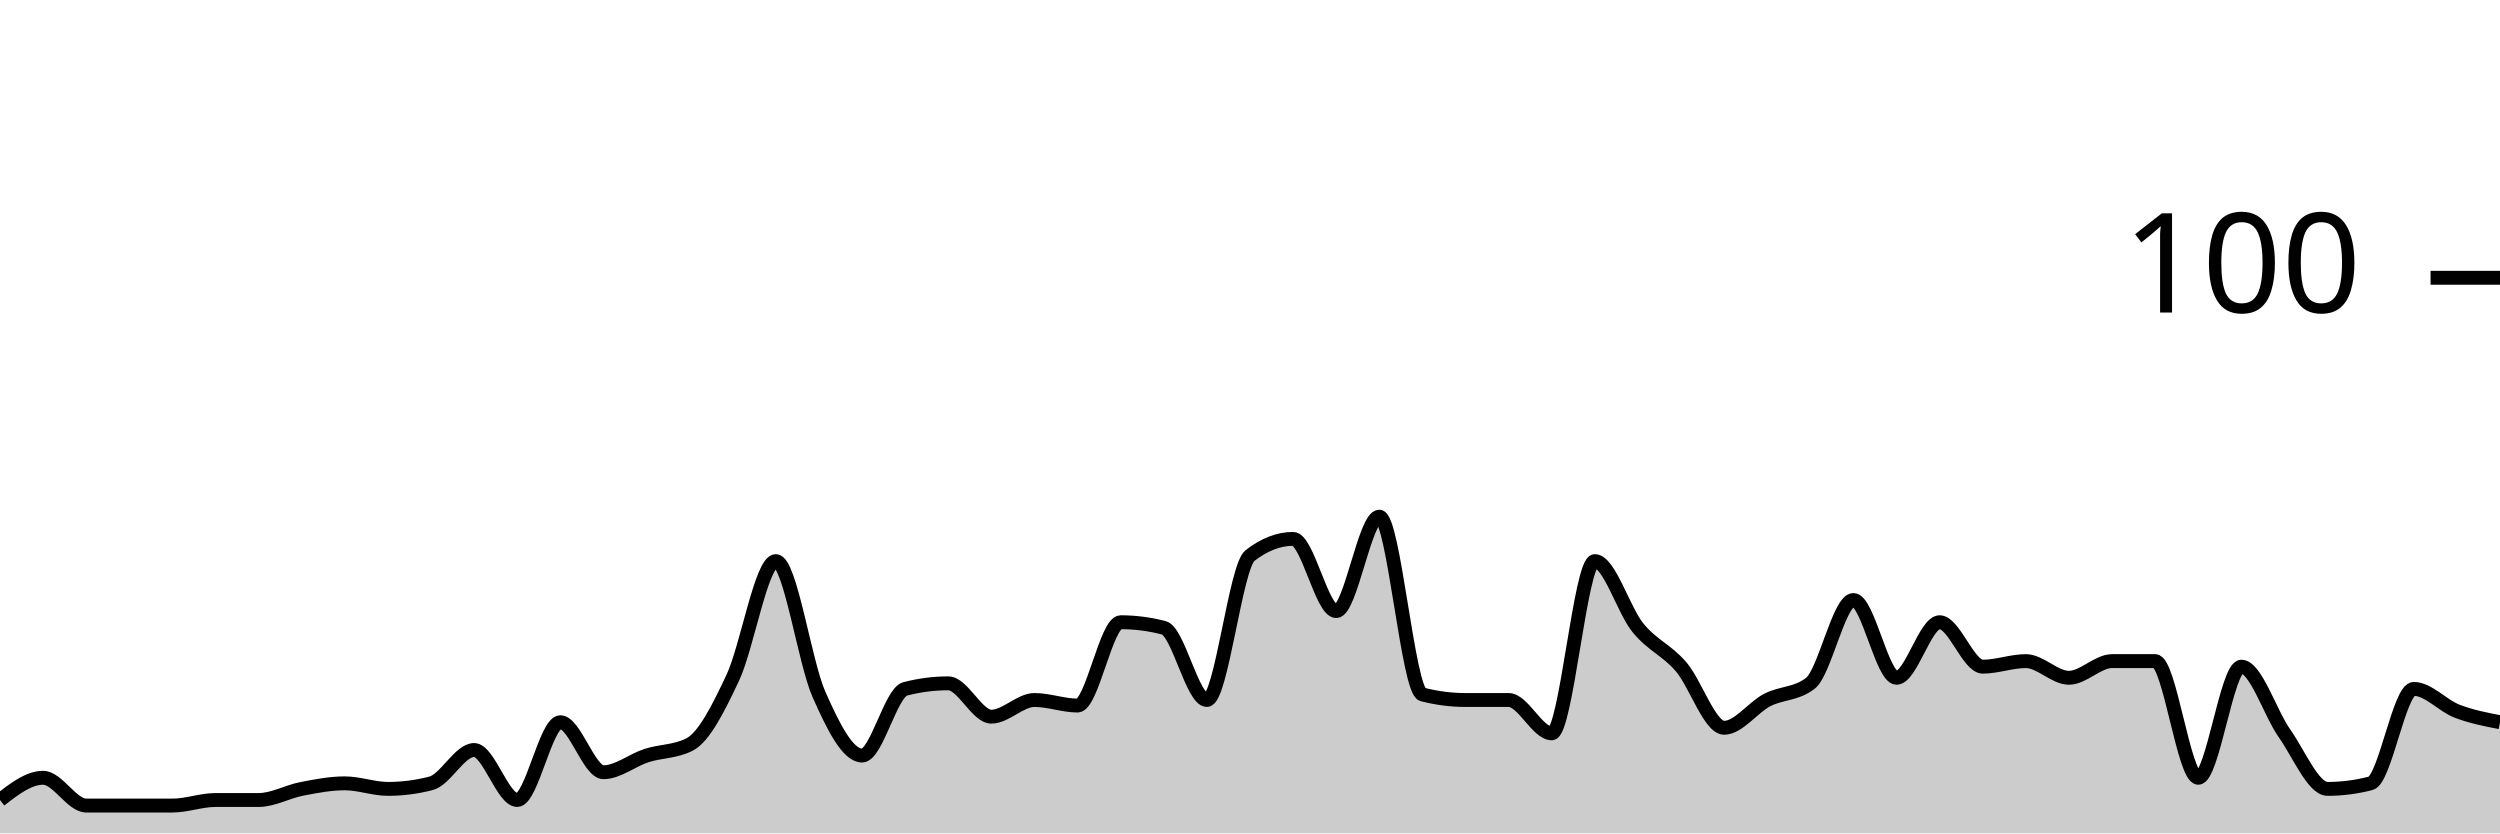
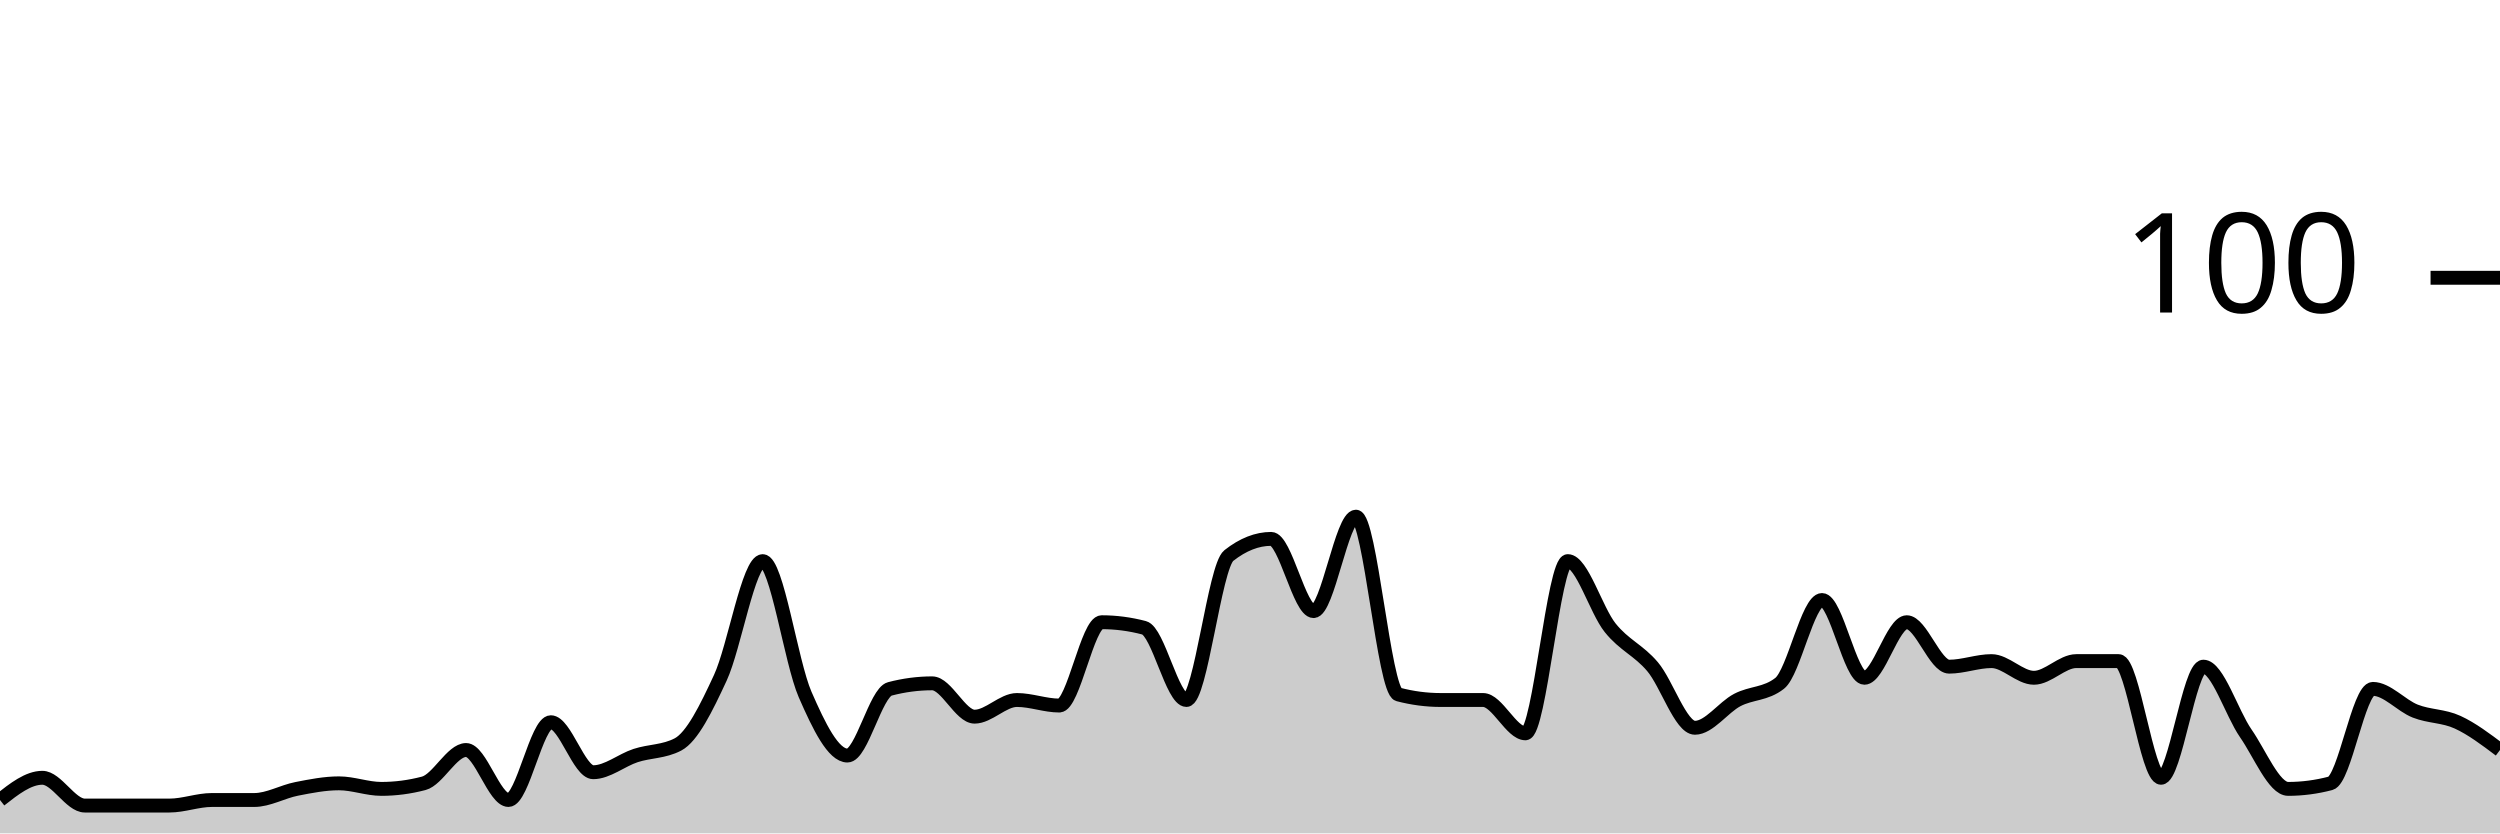
<svg xmlns="http://www.w3.org/2000/svg" viewBox="0 0 180 60">
  <g transform="translate(0,20)">
-     <path class="area" fill="rgba(0, 0, 0, 0.2)" d="M0,37.6C1.034,36.8,2.069,36,3.103,36C4.138,36,5.172,38,6.207,38C7.241,38,8.276,38,9.31,38C10.345,38,11.379,38,12.414,38C13.448,38,14.483,37.6,15.517,37.6C16.552,37.6,17.586,37.6,18.621,37.6C19.655,37.6,20.69,37,21.724,36.8C22.759,36.6,23.793,36.4,24.828,36.4C25.862,36.4,26.897,36.8,27.931,36.8C28.966,36.8,30,36.667,31.034,36.4C32.069,36.133,33.103,34,34.138,34C35.172,34,36.207,37.6,37.241,37.6C38.276,37.6,39.31,32,40.345,32C41.379,32,42.414,35.6,43.448,35.6C44.483,35.6,45.517,34.733,46.552,34.4C47.586,34.067,48.621,34.133,49.655,33.6C50.69,33.067,51.724,31,52.759,28.8C53.793,26.6,54.828,20.4,55.862,20.4C56.897,20.4,57.931,27.667,58.966,30C60,32.333,61.034,34.4,62.069,34.4C63.103,34.4,64.138,29.867,65.172,29.6C66.207,29.333,67.241,29.2,68.276,29.2C69.31,29.2,70.345,31.6,71.379,31.6C72.414,31.6,73.448,30.4,74.483,30.4C75.517,30.4,76.552,30.8,77.586,30.8C78.621,30.8,79.655,24.8,80.69,24.8C81.724,24.8,82.759,24.933,83.793,25.2C84.828,25.467,85.862,30.4,86.897,30.4C87.931,30.4,88.966,20.8,90,20C91.034,19.2,92.069,18.8,93.103,18.8C94.138,18.8,95.172,24,96.207,24C97.241,24,98.276,17.2,99.31,17.2C100.345,17.2,101.379,29.733,102.414,30C103.448,30.267,104.483,30.4,105.517,30.4C106.552,30.4,107.586,30.4,108.621,30.4C109.655,30.4,110.69,32.8,111.724,32.8C112.759,32.8,113.793,20.4,114.828,20.4C115.862,20.4,116.897,23.933,117.931,25.2C118.966,26.467,120,26.8,121.034,28C122.069,29.2,123.103,32.4,124.138,32.4C125.172,32.4,126.207,30.933,127.241,30.4C128.276,29.867,129.31,30,130.345,29.2C131.379,28.4,132.414,23.2,133.448,23.2C134.483,23.2,135.517,28.8,136.552,28.8C137.586,28.8,138.621,24.8,139.655,24.8C140.69,24.8,141.724,28,142.759,28C143.793,28,144.828,27.6,145.862,27.6C146.897,27.6,147.931,28.8,148.966,28.8C150,28.8,151.034,27.6,152.069,27.6C153.103,27.6,154.138,27.6,155.172,27.6C156.207,27.6,157.241,36,158.276,36C159.31,36,160.345,28,161.379,28C162.414,28,163.448,31.333,164.483,32.8C165.517,34.267,166.552,36.8,167.586,36.8C168.621,36.8,169.655,36.667,170.69,36.4C171.724,36.133,172.759,29.6,173.793,29.6C174.828,29.6,175.862,30.8,176.897,31.2C177.931,31.6,178.966,31.8,180,32L180,40C178.966,40,177.931,40,176.897,40C175.862,40,174.828,40,173.793,40C172.759,40,171.724,40,170.69,40C169.655,40,168.621,40,167.586,40C166.552,40,165.517,40,164.483,40C163.448,40,162.414,40,161.379,40C160.345,40,159.31,40,158.276,40C157.241,40,156.207,40,155.172,40C154.138,40,153.103,40,152.069,40C151.034,40,150,40,148.966,40C147.931,40,146.897,40,145.862,40C144.828,40,143.793,40,142.759,40C141.724,40,140.69,40,139.655,40C138.621,40,137.586,40,136.552,40C135.517,40,134.483,40,133.448,40C132.414,40,131.379,40,130.345,40C129.31,40,128.276,40,127.241,40C126.207,40,125.172,40,124.138,40C123.103,40,122.069,40,121.034,40C120,40,118.966,40,117.931,40C116.897,40,115.862,40,114.828,40C113.793,40,112.759,40,111.724,40C110.69,40,109.655,40,108.621,40C107.586,40,106.552,40,105.517,40C104.483,40,103.448,40,102.414,40C101.379,40,100.345,40,99.31,40C98.276,40,97.241,40,96.207,40C95.172,40,94.138,40,93.103,40C92.069,40,91.034,40,90,40C88.966,40,87.931,40,86.897,40C85.862,40,84.828,40,83.793,40C82.759,40,81.724,40,80.69,40C79.655,40,78.621,40,77.586,40C76.552,40,75.517,40,74.483,40C73.448,40,72.414,40,71.379,40C70.345,40,69.31,40,68.276,40C67.241,40,66.207,40,65.172,40C64.138,40,63.103,40,62.069,40C61.034,40,60,40,58.966,40C57.931,40,56.897,40,55.862,40C54.828,40,53.793,40,52.759,40C51.724,40,50.69,40,49.655,40C48.621,40,47.586,40,46.552,40C45.517,40,44.483,40,43.448,40C42.414,40,41.379,40,40.345,40C39.31,40,38.276,40,37.241,40C36.207,40,35.172,40,34.138,40C33.103,40,32.069,40,31.034,40C30,40,28.966,40,27.931,40C26.897,40,25.862,40,24.828,40C23.793,40,22.759,40,21.724,40C20.69,40,19.655,40,18.621,40C17.586,40,16.552,40,15.517,40C14.483,40,13.448,40,12.414,40C11.379,40,10.345,40,9.31,40C8.276,40,7.241,40,6.207,40C5.172,40,4.138,40,3.103,40C2.069,40,1.034,40,0,40Z" />
-     <path class="line" stroke="black" fill="none" d="M0,37.6C1.034,36.8,2.069,36,3.103,36C4.138,36,5.172,38,6.207,38C7.241,38,8.276,38,9.31,38C10.345,38,11.379,38,12.414,38C13.448,38,14.483,37.6,15.517,37.6C16.552,37.6,17.586,37.6,18.621,37.6C19.655,37.6,20.69,37,21.724,36.8C22.759,36.6,23.793,36.4,24.828,36.4C25.862,36.4,26.897,36.8,27.931,36.8C28.966,36.8,30,36.667,31.034,36.4C32.069,36.133,33.103,34,34.138,34C35.172,34,36.207,37.6,37.241,37.6C38.276,37.6,39.31,32,40.345,32C41.379,32,42.414,35.6,43.448,35.6C44.483,35.6,45.517,34.733,46.552,34.4C47.586,34.067,48.621,34.133,49.655,33.6C50.69,33.067,51.724,31,52.759,28.8C53.793,26.6,54.828,20.4,55.862,20.4C56.897,20.4,57.931,27.667,58.966,30C60,32.333,61.034,34.4,62.069,34.4C63.103,34.4,64.138,29.867,65.172,29.6C66.207,29.333,67.241,29.2,68.276,29.2C69.31,29.2,70.345,31.6,71.379,31.6C72.414,31.6,73.448,30.4,74.483,30.4C75.517,30.4,76.552,30.8,77.586,30.8C78.621,30.8,79.655,24.8,80.69,24.8C81.724,24.8,82.759,24.933,83.793,25.2C84.828,25.467,85.862,30.4,86.897,30.4C87.931,30.4,88.966,20.8,90,20C91.034,19.2,92.069,18.8,93.103,18.8C94.138,18.8,95.172,24,96.207,24C97.241,24,98.276,17.2,99.31,17.2C100.345,17.2,101.379,29.733,102.414,30C103.448,30.267,104.483,30.4,105.517,30.4C106.552,30.4,107.586,30.4,108.621,30.4C109.655,30.4,110.69,32.8,111.724,32.8C112.759,32.8,113.793,20.4,114.828,20.4C115.862,20.4,116.897,23.933,117.931,25.2C118.966,26.467,120,26.8,121.034,28C122.069,29.2,123.103,32.4,124.138,32.4C125.172,32.4,126.207,30.933,127.241,30.4C128.276,29.867,129.31,30,130.345,29.2C131.379,28.4,132.414,23.2,133.448,23.2C134.483,23.2,135.517,28.8,136.552,28.8C137.586,28.8,138.621,24.8,139.655,24.8C140.69,24.8,141.724,28,142.759,28C143.793,28,144.828,27.6,145.862,27.6C146.897,27.6,147.931,28.8,148.966,28.8C150,28.8,151.034,27.6,152.069,27.6C153.103,27.6,154.138,27.6,155.172,27.6C156.207,27.6,157.241,36,158.276,36C159.31,36,160.345,28,161.379,28C162.414,28,163.448,31.333,164.483,32.8C165.517,34.267,166.552,36.8,167.586,36.8C168.621,36.8,169.655,36.667,170.69,36.4C171.724,36.133,172.759,29.6,173.793,29.6C174.828,29.6,175.862,30.8,176.897,31.2C177.931,31.6,178.966,31.8,180,32" />
+     <path class="area" fill="rgba(0, 0, 0, 0.2)" d="M0,37.6C1.017,36.8,2.034,36,3.051,36C4.068,36,5.085,38,6.102,38C7.119,38,8.136,38,9.153,38C10.169,38,11.186,38,12.203,38C13.22,38,14.237,37.6,15.254,37.6C16.271,37.6,17.288,37.6,18.305,37.6C19.322,37.6,20.339,37,21.356,36.8C22.373,36.6,23.39,36.4,24.407,36.4C25.424,36.4,26.441,36.8,27.458,36.8C28.475,36.8,29.492,36.667,30.508,36.4C31.525,36.133,32.542,34,33.559,34C34.576,34,35.593,37.6,36.61,37.6C37.627,37.6,38.644,32,39.661,32C40.678,32,41.695,35.6,42.712,35.6C43.729,35.6,44.746,34.733,45.763,34.4C46.78,34.067,47.797,34.133,48.814,33.6C49.831,33.067,50.847,31,51.864,28.8C52.881,26.6,53.898,20.4,54.915,20.4C55.932,20.4,56.949,27.667,57.966,30C58.983,32.333,60,34.4,61.017,34.4C62.034,34.4,63.051,29.867,64.068,29.6C65.085,29.333,66.102,29.2,67.119,29.2C68.136,29.2,69.153,31.6,70.169,31.6C71.186,31.6,72.203,30.4,73.22,30.4C74.237,30.4,75.254,30.8,76.271,30.8C77.288,30.8,78.305,24.8,79.322,24.8C80.339,24.8,81.356,24.933,82.373,25.2C83.39,25.467,84.407,30.4,85.424,30.4C86.441,30.4,87.458,20.8,88.475,20C89.492,19.2,90.508,18.8,91.525,18.8C92.542,18.8,93.559,24,94.576,24C95.593,24,96.61,17.2,97.627,17.2C98.644,17.2,99.661,29.733,100.678,30C101.695,30.267,102.712,30.4,103.729,30.4C104.746,30.4,105.763,30.4,106.78,30.4C107.797,30.4,108.814,32.8,109.831,32.8C110.847,32.8,111.864,20.4,112.881,20.4C113.898,20.4,114.915,23.933,115.932,25.2C116.949,26.467,117.966,26.8,118.983,28C120,29.2,121.017,32.4,122.034,32.4C123.051,32.4,124.068,30.933,125.085,30.4C126.102,29.867,127.119,30,128.136,29.2C129.153,28.4,130.169,23.2,131.186,23.2C132.203,23.2,133.22,28.8,134.237,28.8C135.254,28.8,136.271,24.8,137.288,24.8C138.305,24.8,139.322,28,140.339,28C141.356,28,142.373,27.6,143.39,27.6C144.407,27.6,145.424,28.8,146.441,28.8C147.458,28.8,148.475,27.6,149.492,27.6C150.508,27.6,151.525,27.6,152.542,27.6C153.559,27.6,154.576,36,155.593,36C156.61,36,157.627,28,158.644,28C159.661,28,160.678,31.333,161.695,32.8C162.712,34.267,163.729,36.8,164.746,36.8C165.763,36.8,166.78,36.667,167.797,36.4C168.814,36.133,169.831,29.6,170.847,29.6C171.864,29.6,172.881,30.8,173.898,31.2C174.915,31.6,175.932,31.533,176.949,32C177.966,32.467,178.983,33.233,180,34L180,40C178.983,40,177.966,40,176.949,40C175.932,40,174.915,40,173.898,40C172.881,40,171.864,40,170.847,40C169.831,40,168.814,40,167.797,40C166.78,40,165.763,40,164.746,40C163.729,40,162.712,40,161.695,40C160.678,40,159.661,40,158.644,40C157.627,40,156.61,40,155.593,40C154.576,40,153.559,40,152.542,40C151.525,40,150.508,40,149.492,40C148.475,40,147.458,40,146.441,40C145.424,40,144.407,40,143.39,40C142.373,40,141.356,40,140.339,40C139.322,40,138.305,40,137.288,40C136.271,40,135.254,40,134.237,40C133.22,40,132.203,40,131.186,40C130.169,40,129.153,40,128.136,40C127.119,40,126.102,40,125.085,40C124.068,40,123.051,40,122.034,40C121.017,40,120,40,118.983,40C117.966,40,116.949,40,115.932,40C114.915,40,113.898,40,112.881,40C111.864,40,110.847,40,109.831,40C108.814,40,107.797,40,106.78,40C105.763,40,104.746,40,103.729,40C102.712,40,101.695,40,100.678,40C99.661,40,98.644,40,97.627,40C96.61,40,95.593,40,94.576,40C93.559,40,92.542,40,91.525,40C90.508,40,89.492,40,88.475,40C87.458,40,86.441,40,85.424,40C84.407,40,83.39,40,82.373,40C81.356,40,80.339,40,79.322,40C78.305,40,77.288,40,76.271,40C75.254,40,74.237,40,73.22,40C72.203,40,71.186,40,70.169,40C69.153,40,68.136,40,67.119,40C66.102,40,65.085,40,64.068,40C63.051,40,62.034,40,61.017,40C60,40,58.983,40,57.966,40C56.949,40,55.932,40,54.915,40C53.898,40,52.881,40,51.864,40C50.847,40,49.831,40,48.814,40C47.797,40,46.78,40,45.763,40C44.746,40,43.729,40,42.712,40C41.695,40,40.678,40,39.661,40C38.644,40,37.627,40,36.61,40C35.593,40,34.576,40,33.559,40C32.542,40,31.525,40,30.508,40C29.492,40,28.475,40,27.458,40C26.441,40,25.424,40,24.407,40C23.39,40,22.373,40,21.356,40C20.339,40,19.322,40,18.305,40C17.288,40,16.271,40,15.254,40C14.237,40,13.22,40,12.203,40C11.186,40,10.169,40,9.153,40C8.136,40,7.119,40,6.102,40C5.085,40,4.068,40,3.051,40C2.034,40,1.017,40,0,40Z" />
+     <path class="line" stroke="black" fill="none" d="M0,37.6C1.017,36.8,2.034,36,3.051,36C4.068,36,5.085,38,6.102,38C7.119,38,8.136,38,9.153,38C10.169,38,11.186,38,12.203,38C13.22,38,14.237,37.6,15.254,37.6C16.271,37.6,17.288,37.6,18.305,37.6C19.322,37.6,20.339,37,21.356,36.8C22.373,36.6,23.39,36.4,24.407,36.4C25.424,36.4,26.441,36.8,27.458,36.8C28.475,36.8,29.492,36.667,30.508,36.4C31.525,36.133,32.542,34,33.559,34C34.576,34,35.593,37.6,36.61,37.6C37.627,37.6,38.644,32,39.661,32C40.678,32,41.695,35.6,42.712,35.6C43.729,35.6,44.746,34.733,45.763,34.4C46.78,34.067,47.797,34.133,48.814,33.6C49.831,33.067,50.847,31,51.864,28.8C52.881,26.6,53.898,20.4,54.915,20.4C55.932,20.4,56.949,27.667,57.966,30C58.983,32.333,60,34.4,61.017,34.4C62.034,34.4,63.051,29.867,64.068,29.6C65.085,29.333,66.102,29.2,67.119,29.2C68.136,29.2,69.153,31.6,70.169,31.6C71.186,31.6,72.203,30.4,73.22,30.4C74.237,30.4,75.254,30.8,76.271,30.8C77.288,30.8,78.305,24.8,79.322,24.8C80.339,24.8,81.356,24.933,82.373,25.2C83.39,25.467,84.407,30.4,85.424,30.4C86.441,30.4,87.458,20.8,88.475,20C89.492,19.2,90.508,18.8,91.525,18.8C92.542,18.8,93.559,24,94.576,24C95.593,24,96.61,17.2,97.627,17.2C98.644,17.2,99.661,29.733,100.678,30C101.695,30.267,102.712,30.4,103.729,30.4C104.746,30.4,105.763,30.4,106.78,30.4C107.797,30.4,108.814,32.8,109.831,32.8C110.847,32.8,111.864,20.4,112.881,20.4C113.898,20.4,114.915,23.933,115.932,25.2C116.949,26.467,117.966,26.8,118.983,28C120,29.2,121.017,32.4,122.034,32.4C123.051,32.4,124.068,30.933,125.085,30.4C126.102,29.867,127.119,30,128.136,29.2C129.153,28.4,130.169,23.2,131.186,23.2C132.203,23.2,133.22,28.8,134.237,28.8C135.254,28.8,136.271,24.8,137.288,24.8C138.305,24.8,139.322,28,140.339,28C141.356,28,142.373,27.6,143.39,27.6C144.407,27.6,145.424,28.8,146.441,28.8C147.458,28.8,148.475,27.6,149.492,27.6C150.508,27.6,151.525,27.6,152.542,27.6C153.559,27.6,154.576,36,155.593,36C156.61,36,157.627,28,158.644,28C159.661,28,160.678,31.333,161.695,32.8C162.712,34.267,163.729,36.8,164.746,36.8C165.763,36.8,166.78,36.667,167.797,36.4C168.814,36.133,169.831,29.6,170.847,29.6C171.864,29.6,172.881,30.8,173.898,31.2C174.915,31.6,175.932,31.533,176.949,32C177.966,32.467,178.983,33.233,180,34" />
    <path class="axis-ceiling" stroke-width="1" stroke="black" fill="none" d="M175,0L180,0" />
    <text class="axis-ceiling-label" font-family="sans-serif" text-anchor="end" font-size="10px" x="170" y="2.5">100</text>
  </g>
</svg>
